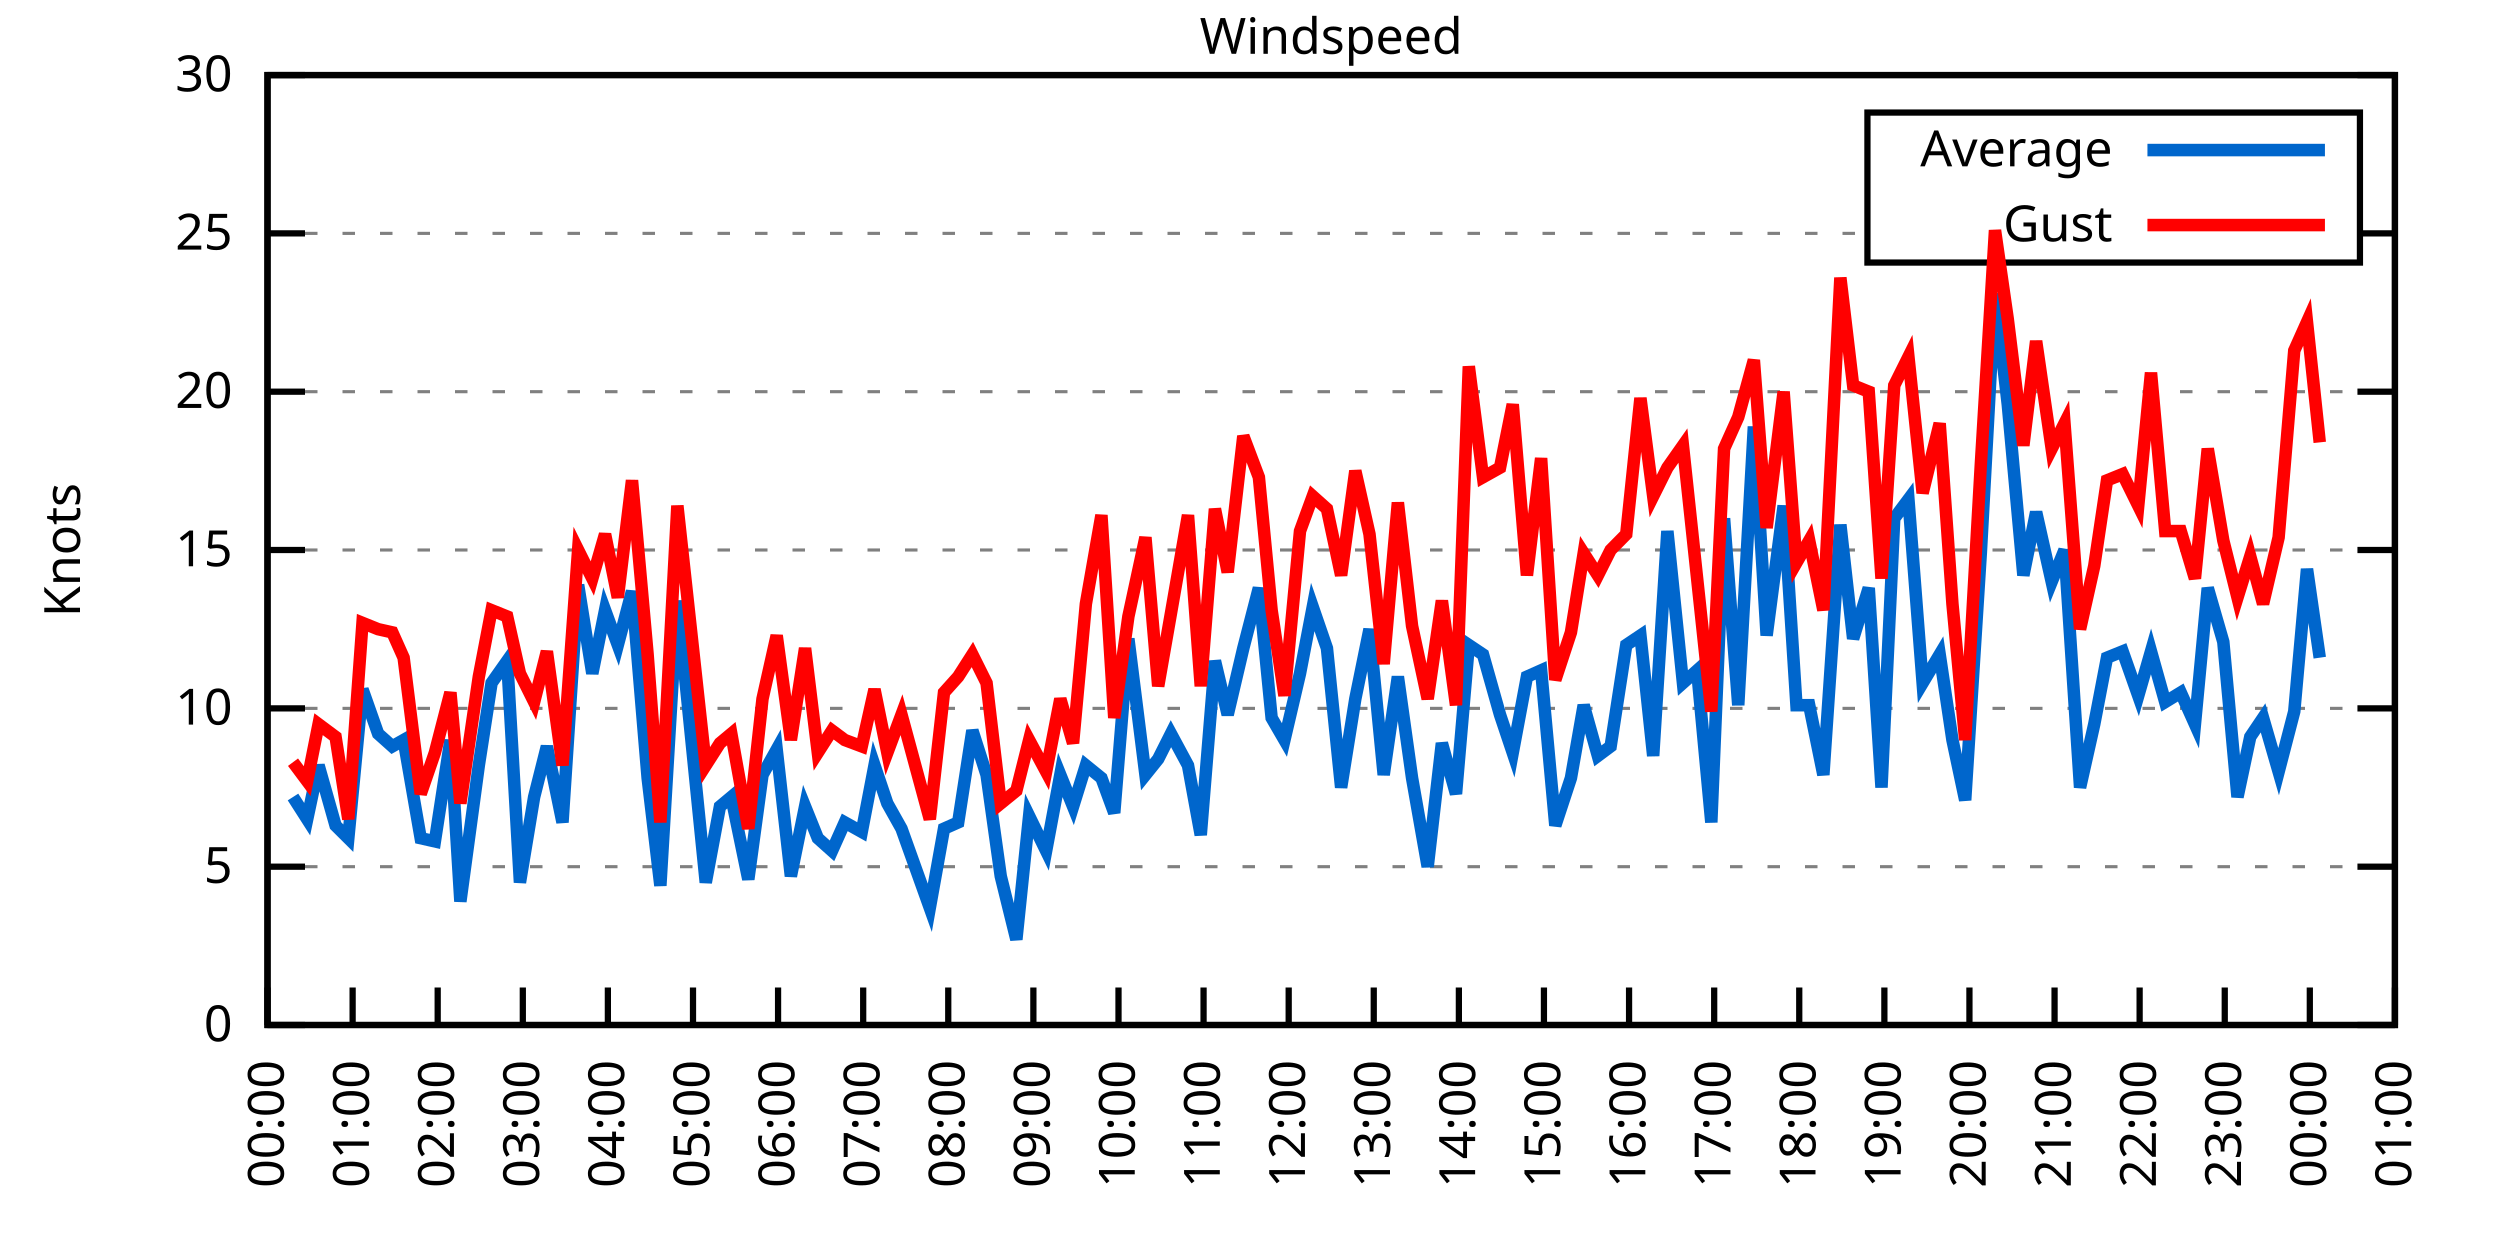
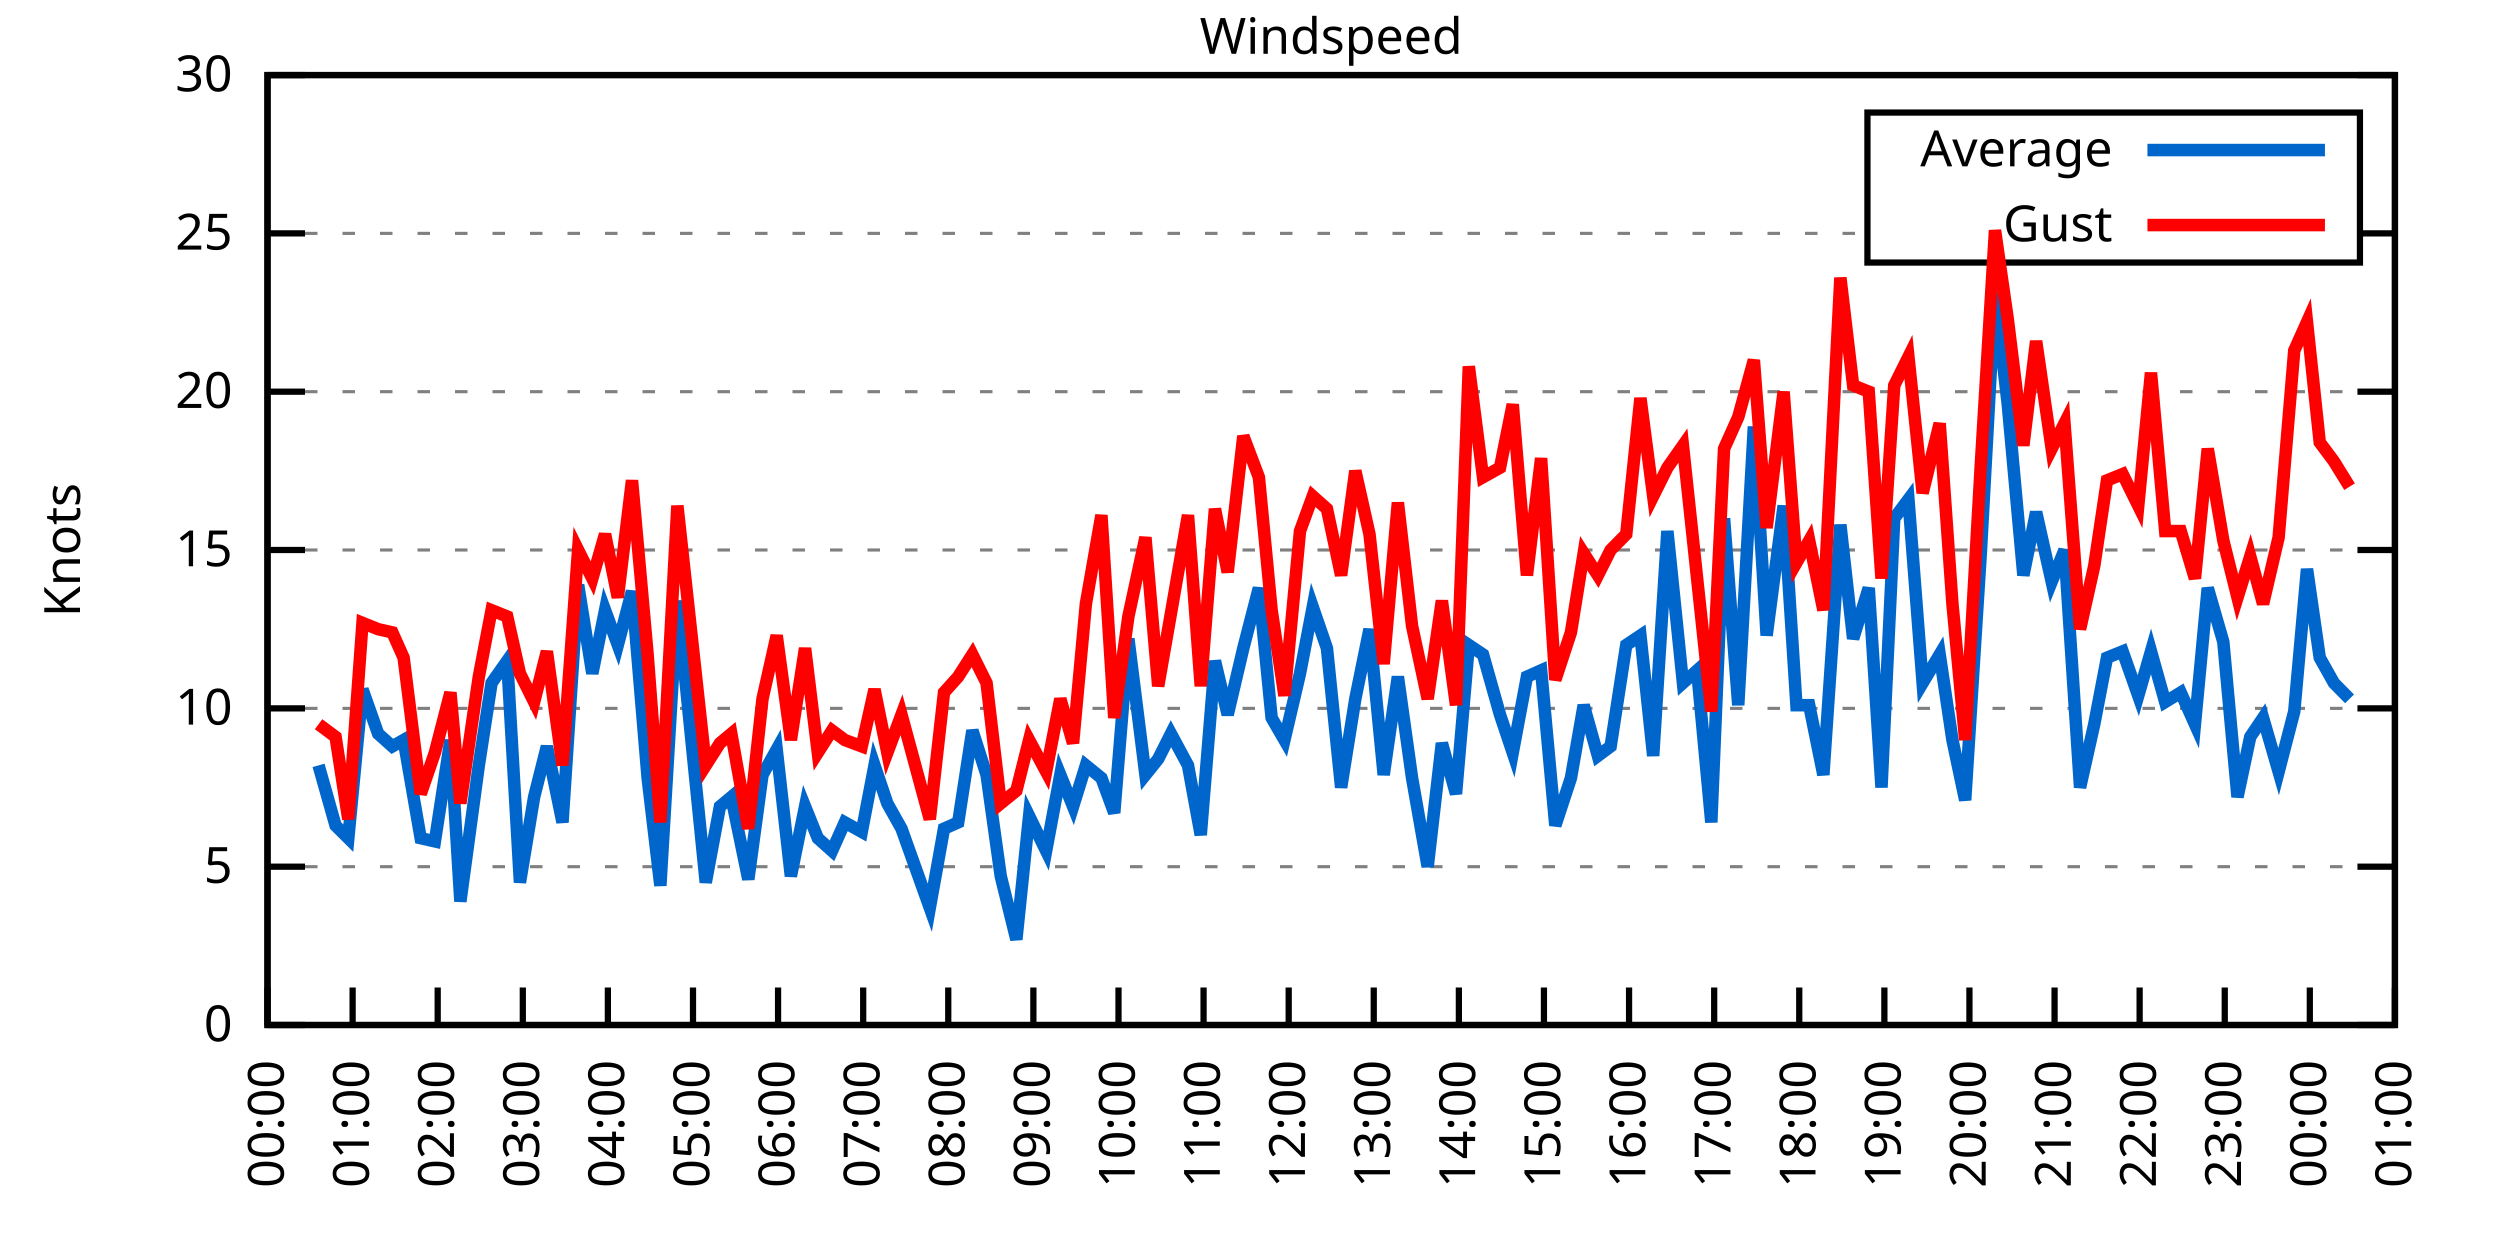
<svg xmlns="http://www.w3.org/2000/svg" xmlns:xlink="http://www.w3.org/1999/xlink" width="400" height="200" viewBox="0 0 400 200">
  <g id="gnuplot_canvas">
    <rect x="0" y="0" width="400" height="200" fill="none" />
    <defs>
      <circle id="gpDot" r="0.5" stroke-width="0.5" stroke="currentColor" />
      <path id="gpPt0" stroke-width="0.333" stroke="currentColor" d="M-1,0 h2 M0,-1 v2" />
      <path id="gpPt1" stroke-width="0.333" stroke="currentColor" d="M-1,-1 L1,1 M1,-1 L-1,1" />
      <path id="gpPt2" stroke-width="0.333" stroke="currentColor" d="M-1,0 L1,0 M0,-1 L0,1 M-1,-1 L1,1 M-1,1 L1,-1" />
      <rect id="gpPt3" stroke-width="0.333" stroke="currentColor" x="-1" y="-1" width="2" height="2" />
      <rect id="gpPt4" stroke-width="0.333" stroke="currentColor" fill="currentColor" x="-1" y="-1" width="2" height="2" />
      <circle id="gpPt5" stroke-width="0.333" stroke="currentColor" cx="0" cy="0" r="1" />
      <use xlink:href="#gpPt5" id="gpPt6" fill="currentColor" stroke="none" />
      <path id="gpPt7" stroke-width="0.333" stroke="currentColor" d="M0,-1.33 L-1.33,0.67 L1.33,0.67 z" />
      <use xlink:href="#gpPt7" id="gpPt8" fill="currentColor" stroke="none" />
      <use xlink:href="#gpPt7" id="gpPt9" stroke="currentColor" transform="rotate(180)" />
      <use xlink:href="#gpPt9" id="gpPt10" fill="currentColor" stroke="none" />
      <use xlink:href="#gpPt3" id="gpPt11" stroke="currentColor" transform="rotate(45)" />
      <use xlink:href="#gpPt11" id="gpPt12" fill="currentColor" stroke="none" />
      <path id="gpPt13" stroke-width="0.333" stroke="currentColor" d="M0,1.330 L1.265,0.411 L0.782,-1.067 L-0.782,-1.076 L-1.265,0.411 z" />
      <use xlink:href="#gpPt13" id="gpPt14" fill="currentColor" stroke="none" />
      <filter id="textbox" filterUnits="objectBoundingBox" x="0" y="0" height="1" width="1">
        <feFlood flood-color="white" flood-opacity="1" result="bgnd" />
        <feComposite in="SourceGraphic" in2="bgnd" operator="atop" />
      </filter>
      <filter id="greybox" filterUnits="objectBoundingBox" x="0" y="0" height="1" width="1">
        <feFlood flood-color="lightgrey" flood-opacity="1" result="grey" />
        <feComposite in="SourceGraphic" in2="grey" operator="atop" />
      </filter>
    </defs>
    <g fill="none" color="white" stroke="currentColor" stroke-width="1.00" stroke-linecap="butt" stroke-linejoin="miter">
</g>
    <g fill="none" color="black" stroke="currentColor" stroke-width="1.00" stroke-linecap="butt" stroke-linejoin="miter">
      <g stroke="none" shape-rendering="crispEdges">
        <polygon fill="rgb(255, 255, 255)" points="42.80,164.00 383.18,164.00 383.18,12.02 42.80,12.02 " />
      </g>
    </g>
    <g fill="none" color="black" stroke="currentColor" stroke-width="1.00" stroke-linecap="butt" stroke-linejoin="miter">
</g>
    <g fill="none" color="black" stroke="black" stroke-width="0.50" stroke-linecap="butt" stroke-linejoin="miter">
</g>
    <g fill="none" color="gray" stroke="currentColor" stroke-width="0.50" stroke-linecap="butt" stroke-linejoin="miter">
      <path stroke="gray" stroke-dasharray="2,4" class="gridline" d="M42.80,164.00 L383.19,164.00  " />
    </g>
    <g fill="none" color="gray" stroke="gray" stroke-width="1.00" stroke-linecap="butt" stroke-linejoin="miter">
</g>
    <g fill="none" color="black" stroke="currentColor" stroke-width="1.00" stroke-linecap="butt" stroke-linejoin="miter">
      <path stroke="black" d="M42.80,164.00 L48.80,164.00 M383.19,164.00 L377.19,164.00  " />
      <g transform="translate(37.20,166.60)" stroke="none" fill="black" font-family="Sans" font-size="8.00" text-anchor="end">
        <text>
          <tspan font-family="Sans"> 0</tspan>
        </text>
      </g>
    </g>
    <g fill="none" color="black" stroke="currentColor" stroke-width="1.00" stroke-linecap="butt" stroke-linejoin="miter">
</g>
    <g fill="none" color="black" stroke="black" stroke-width="0.50" stroke-linecap="butt" stroke-linejoin="miter">
</g>
    <g fill="none" color="gray" stroke="currentColor" stroke-width="0.50" stroke-linecap="butt" stroke-linejoin="miter">
      <path stroke="gray" stroke-dasharray="2,4" class="gridline" d="M42.80,138.67 L383.19,138.67  " />
    </g>
    <g fill="none" color="gray" stroke="gray" stroke-width="1.00" stroke-linecap="butt" stroke-linejoin="miter">
</g>
    <g fill="none" color="black" stroke="currentColor" stroke-width="1.00" stroke-linecap="butt" stroke-linejoin="miter">
      <path stroke="black" d="M42.80,138.67 L48.80,138.67 M383.19,138.67 L377.19,138.67  " />
      <g transform="translate(37.20,141.27)" stroke="none" fill="black" font-family="Sans" font-size="8.00" text-anchor="end">
        <text>
          <tspan font-family="Sans"> 5</tspan>
        </text>
      </g>
    </g>
    <g fill="none" color="black" stroke="currentColor" stroke-width="1.00" stroke-linecap="butt" stroke-linejoin="miter">
</g>
    <g fill="none" color="black" stroke="black" stroke-width="0.50" stroke-linecap="butt" stroke-linejoin="miter">
</g>
    <g fill="none" color="gray" stroke="currentColor" stroke-width="0.50" stroke-linecap="butt" stroke-linejoin="miter">
      <path stroke="gray" stroke-dasharray="2,4" class="gridline" d="M42.80,113.34 L383.19,113.34  " />
    </g>
    <g fill="none" color="gray" stroke="gray" stroke-width="1.00" stroke-linecap="butt" stroke-linejoin="miter">
</g>
    <g fill="none" color="black" stroke="currentColor" stroke-width="1.00" stroke-linecap="butt" stroke-linejoin="miter">
      <path stroke="black" d="M42.80,113.34 L48.80,113.34 M383.19,113.34 L377.19,113.34  " />
      <g transform="translate(37.20,115.94)" stroke="none" fill="black" font-family="Sans" font-size="8.00" text-anchor="end">
        <text>
          <tspan font-family="Sans"> 10</tspan>
        </text>
      </g>
    </g>
    <g fill="none" color="black" stroke="currentColor" stroke-width="1.00" stroke-linecap="butt" stroke-linejoin="miter">
</g>
    <g fill="none" color="black" stroke="black" stroke-width="0.50" stroke-linecap="butt" stroke-linejoin="miter">
</g>
    <g fill="none" color="gray" stroke="currentColor" stroke-width="0.50" stroke-linecap="butt" stroke-linejoin="miter">
      <path stroke="gray" stroke-dasharray="2,4" class="gridline" d="M42.80,88.00 L383.19,88.00  " />
    </g>
    <g fill="none" color="gray" stroke="gray" stroke-width="1.00" stroke-linecap="butt" stroke-linejoin="miter">
</g>
    <g fill="none" color="black" stroke="currentColor" stroke-width="1.00" stroke-linecap="butt" stroke-linejoin="miter">
      <path stroke="black" d="M42.80,88.00 L48.80,88.00 M383.19,88.00 L377.19,88.00  " />
      <g transform="translate(37.20,90.60)" stroke="none" fill="black" font-family="Sans" font-size="8.00" text-anchor="end">
        <text>
          <tspan font-family="Sans"> 15</tspan>
        </text>
      </g>
    </g>
    <g fill="none" color="black" stroke="currentColor" stroke-width="1.00" stroke-linecap="butt" stroke-linejoin="miter">
</g>
    <g fill="none" color="black" stroke="black" stroke-width="0.50" stroke-linecap="butt" stroke-linejoin="miter">
</g>
    <g fill="none" color="gray" stroke="currentColor" stroke-width="0.50" stroke-linecap="butt" stroke-linejoin="miter">
      <path stroke="gray" stroke-dasharray="2,4" class="gridline" d="M42.80,62.67 L383.19,62.67  " />
    </g>
    <g fill="none" color="gray" stroke="gray" stroke-width="1.00" stroke-linecap="butt" stroke-linejoin="miter">
</g>
    <g fill="none" color="black" stroke="currentColor" stroke-width="1.00" stroke-linecap="butt" stroke-linejoin="miter">
      <path stroke="black" d="M42.80,62.67 L48.80,62.67 M383.19,62.67 L377.19,62.67  " />
      <g transform="translate(37.20,65.27)" stroke="none" fill="black" font-family="Sans" font-size="8.00" text-anchor="end">
        <text>
          <tspan font-family="Sans"> 20</tspan>
        </text>
      </g>
    </g>
    <g fill="none" color="black" stroke="currentColor" stroke-width="1.00" stroke-linecap="butt" stroke-linejoin="miter">
</g>
    <g fill="none" color="black" stroke="black" stroke-width="0.50" stroke-linecap="butt" stroke-linejoin="miter">
</g>
    <g fill="none" color="gray" stroke="currentColor" stroke-width="0.50" stroke-linecap="butt" stroke-linejoin="miter">
      <path stroke="gray" stroke-dasharray="2,4" class="gridline" d="M42.80,37.34 L298.79,37.34 M377.59,37.34 L383.19,37.34  " />
    </g>
    <g fill="none" color="gray" stroke="gray" stroke-width="1.00" stroke-linecap="butt" stroke-linejoin="miter">
</g>
    <g fill="none" color="black" stroke="currentColor" stroke-width="1.00" stroke-linecap="butt" stroke-linejoin="miter">
      <path stroke="black" d="M42.80,37.34 L48.80,37.34 M383.19,37.34 L377.19,37.34  " />
      <g transform="translate(37.20,39.94)" stroke="none" fill="black" font-family="Sans" font-size="8.00" text-anchor="end">
        <text>
          <tspan font-family="Sans"> 25</tspan>
        </text>
      </g>
    </g>
    <g fill="none" color="black" stroke="currentColor" stroke-width="1.00" stroke-linecap="butt" stroke-linejoin="miter">
</g>
    <g fill="none" color="black" stroke="black" stroke-width="0.50" stroke-linecap="butt" stroke-linejoin="miter">
</g>
    <g fill="none" color="gray" stroke="currentColor" stroke-width="0.50" stroke-linecap="butt" stroke-linejoin="miter">
      <path stroke="gray" stroke-dasharray="2,4" class="gridline" d="M42.80,12.01 L383.19,12.01  " />
    </g>
    <g fill="none" color="gray" stroke="gray" stroke-width="1.00" stroke-linecap="butt" stroke-linejoin="miter">
</g>
    <g fill="none" color="black" stroke="currentColor" stroke-width="1.00" stroke-linecap="butt" stroke-linejoin="miter">
      <path stroke="black" d="M42.80,12.01 L48.80,12.01 M383.19,12.01 L377.19,12.01  " />
      <g transform="translate(37.20,14.61)" stroke="none" fill="black" font-family="Sans" font-size="8.00" text-anchor="end">
        <text>
          <tspan font-family="Sans"> 30</tspan>
        </text>
      </g>
    </g>
    <g fill="none" color="black" stroke="currentColor" stroke-width="1.00" stroke-linecap="butt" stroke-linejoin="miter">
      <path stroke="black" d="M42.80,164.00 L42.80,158.00  " />
      <g transform="translate(45.40,169.60) rotate(270.00)" stroke="none" fill="black" font-family="Sans" font-size="8.00" text-anchor="end">
        <text>
          <tspan font-family="Sans">00:00</tspan>
        </text>
      </g>
    </g>
    <g fill="none" color="black" stroke="currentColor" stroke-width="1.00" stroke-linecap="butt" stroke-linejoin="miter">
      <path stroke="black" d="M56.42,164.00 L56.42,158.00  " />
      <g transform="translate(59.02,169.60) rotate(270.00)" stroke="none" fill="black" font-family="Sans" font-size="8.00" text-anchor="end">
        <text>
          <tspan font-family="Sans">01:00</tspan>
        </text>
      </g>
    </g>
    <g fill="none" color="black" stroke="currentColor" stroke-width="1.00" stroke-linecap="butt" stroke-linejoin="miter">
      <path stroke="black" d="M70.03,164.00 L70.03,158.00  " />
      <g transform="translate(72.63,169.60) rotate(270.00)" stroke="none" fill="black" font-family="Sans" font-size="8.00" text-anchor="end">
        <text>
          <tspan font-family="Sans">02:00</tspan>
        </text>
      </g>
    </g>
    <g fill="none" color="black" stroke="currentColor" stroke-width="1.00" stroke-linecap="butt" stroke-linejoin="miter">
      <path stroke="black" d="M83.65,164.00 L83.65,158.00  " />
      <g transform="translate(86.25,169.60) rotate(270.00)" stroke="none" fill="black" font-family="Sans" font-size="8.00" text-anchor="end">
        <text>
          <tspan font-family="Sans">03:00</tspan>
        </text>
      </g>
    </g>
    <g fill="none" color="black" stroke="currentColor" stroke-width="1.00" stroke-linecap="butt" stroke-linejoin="miter">
      <path stroke="black" d="M97.26,164.00 L97.26,158.00  " />
      <g transform="translate(99.86,169.60) rotate(270.00)" stroke="none" fill="black" font-family="Sans" font-size="8.00" text-anchor="end">
        <text>
          <tspan font-family="Sans">04:00</tspan>
        </text>
      </g>
    </g>
    <g fill="none" color="black" stroke="currentColor" stroke-width="1.00" stroke-linecap="butt" stroke-linejoin="miter">
      <path stroke="black" d="M110.88,164.00 L110.88,158.00  " />
      <g transform="translate(113.48,169.60) rotate(270.00)" stroke="none" fill="black" font-family="Sans" font-size="8.00" text-anchor="end">
        <text>
          <tspan font-family="Sans">05:00</tspan>
        </text>
      </g>
    </g>
    <g fill="none" color="black" stroke="currentColor" stroke-width="1.00" stroke-linecap="butt" stroke-linejoin="miter">
      <path stroke="black" d="M124.49,164.00 L124.49,158.00  " />
      <g transform="translate(127.09,169.60) rotate(270.00)" stroke="none" fill="black" font-family="Sans" font-size="8.00" text-anchor="end">
        <text>
          <tspan font-family="Sans">06:00</tspan>
        </text>
      </g>
    </g>
    <g fill="none" color="black" stroke="currentColor" stroke-width="1.00" stroke-linecap="butt" stroke-linejoin="miter">
      <path stroke="black" d="M138.11,164.00 L138.11,158.00  " />
      <g transform="translate(140.71,169.60) rotate(270.00)" stroke="none" fill="black" font-family="Sans" font-size="8.00" text-anchor="end">
        <text>
          <tspan font-family="Sans">07:00</tspan>
        </text>
      </g>
    </g>
    <g fill="none" color="black" stroke="currentColor" stroke-width="1.00" stroke-linecap="butt" stroke-linejoin="miter">
      <path stroke="black" d="M151.72,164.00 L151.72,158.00  " />
      <g transform="translate(154.32,169.60) rotate(270.00)" stroke="none" fill="black" font-family="Sans" font-size="8.00" text-anchor="end">
        <text>
          <tspan font-family="Sans">08:00</tspan>
        </text>
      </g>
    </g>
    <g fill="none" color="black" stroke="currentColor" stroke-width="1.00" stroke-linecap="butt" stroke-linejoin="miter">
      <path stroke="black" d="M165.34,164.00 L165.34,158.00  " />
      <g transform="translate(167.94,169.60) rotate(270.00)" stroke="none" fill="black" font-family="Sans" font-size="8.00" text-anchor="end">
        <text>
          <tspan font-family="Sans">09:00</tspan>
        </text>
      </g>
    </g>
    <g fill="none" color="black" stroke="currentColor" stroke-width="1.00" stroke-linecap="butt" stroke-linejoin="miter">
      <path stroke="black" d="M178.96,164.00 L178.96,158.00  " />
      <g transform="translate(181.56,169.60) rotate(270.00)" stroke="none" fill="black" font-family="Sans" font-size="8.00" text-anchor="end">
        <text>
          <tspan font-family="Sans">10:00</tspan>
        </text>
      </g>
    </g>
    <g fill="none" color="black" stroke="currentColor" stroke-width="1.00" stroke-linecap="butt" stroke-linejoin="miter">
      <path stroke="black" d="M192.57,164.00 L192.57,158.00  " />
      <g transform="translate(195.17,169.60) rotate(270.00)" stroke="none" fill="black" font-family="Sans" font-size="8.00" text-anchor="end">
        <text>
          <tspan font-family="Sans">11:00</tspan>
        </text>
      </g>
    </g>
    <g fill="none" color="black" stroke="currentColor" stroke-width="1.00" stroke-linecap="butt" stroke-linejoin="miter">
      <path stroke="black" d="M206.19,164.00 L206.19,158.00  " />
      <g transform="translate(208.79,169.60) rotate(270.00)" stroke="none" fill="black" font-family="Sans" font-size="8.00" text-anchor="end">
        <text>
          <tspan font-family="Sans">12:00</tspan>
        </text>
      </g>
    </g>
    <g fill="none" color="black" stroke="currentColor" stroke-width="1.00" stroke-linecap="butt" stroke-linejoin="miter">
      <path stroke="black" d="M219.80,164.00 L219.80,158.00  " />
      <g transform="translate(222.40,169.60) rotate(270.00)" stroke="none" fill="black" font-family="Sans" font-size="8.00" text-anchor="end">
        <text>
          <tspan font-family="Sans">13:00</tspan>
        </text>
      </g>
    </g>
    <g fill="none" color="black" stroke="currentColor" stroke-width="1.00" stroke-linecap="butt" stroke-linejoin="miter">
      <path stroke="black" d="M233.42,164.00 L233.42,158.00  " />
      <g transform="translate(236.02,169.60) rotate(270.00)" stroke="none" fill="black" font-family="Sans" font-size="8.00" text-anchor="end">
        <text>
          <tspan font-family="Sans">14:00</tspan>
        </text>
      </g>
    </g>
    <g fill="none" color="black" stroke="currentColor" stroke-width="1.00" stroke-linecap="butt" stroke-linejoin="miter">
      <path stroke="black" d="M247.03,164.00 L247.03,158.00  " />
      <g transform="translate(249.63,169.60) rotate(270.00)" stroke="none" fill="black" font-family="Sans" font-size="8.00" text-anchor="end">
        <text>
          <tspan font-family="Sans">15:00</tspan>
        </text>
      </g>
    </g>
    <g fill="none" color="black" stroke="currentColor" stroke-width="1.00" stroke-linecap="butt" stroke-linejoin="miter">
      <path stroke="black" d="M260.65,164.00 L260.65,158.00  " />
      <g transform="translate(263.25,169.60) rotate(270.00)" stroke="none" fill="black" font-family="Sans" font-size="8.00" text-anchor="end">
        <text>
          <tspan font-family="Sans">16:00</tspan>
        </text>
      </g>
    </g>
    <g fill="none" color="black" stroke="currentColor" stroke-width="1.00" stroke-linecap="butt" stroke-linejoin="miter">
      <path stroke="black" d="M274.27,164.00 L274.27,158.00  " />
      <g transform="translate(276.87,169.60) rotate(270.00)" stroke="none" fill="black" font-family="Sans" font-size="8.00" text-anchor="end">
        <text>
          <tspan font-family="Sans">17:00</tspan>
        </text>
      </g>
    </g>
    <g fill="none" color="black" stroke="currentColor" stroke-width="1.00" stroke-linecap="butt" stroke-linejoin="miter">
      <path stroke="black" d="M287.88,164.00 L287.88,158.00  " />
      <g transform="translate(290.48,169.60) rotate(270.00)" stroke="none" fill="black" font-family="Sans" font-size="8.00" text-anchor="end">
        <text>
          <tspan font-family="Sans">18:00</tspan>
        </text>
      </g>
    </g>
    <g fill="none" color="black" stroke="currentColor" stroke-width="1.00" stroke-linecap="butt" stroke-linejoin="miter">
      <path stroke="black" d="M301.50,164.00 L301.50,158.00  " />
      <g transform="translate(304.10,169.60) rotate(270.00)" stroke="none" fill="black" font-family="Sans" font-size="8.00" text-anchor="end">
        <text>
          <tspan font-family="Sans">19:00</tspan>
        </text>
      </g>
    </g>
    <g fill="none" color="black" stroke="currentColor" stroke-width="1.00" stroke-linecap="butt" stroke-linejoin="miter">
      <path stroke="black" d="M315.11,164.00 L315.11,158.00  " />
      <g transform="translate(317.71,169.60) rotate(270.00)" stroke="none" fill="black" font-family="Sans" font-size="8.00" text-anchor="end">
        <text>
          <tspan font-family="Sans">20:00</tspan>
        </text>
      </g>
    </g>
    <g fill="none" color="black" stroke="currentColor" stroke-width="1.00" stroke-linecap="butt" stroke-linejoin="miter">
      <path stroke="black" d="M328.73,164.00 L328.73,158.00  " />
      <g transform="translate(331.33,169.60) rotate(270.00)" stroke="none" fill="black" font-family="Sans" font-size="8.00" text-anchor="end">
        <text>
          <tspan font-family="Sans">21:00</tspan>
        </text>
      </g>
    </g>
    <g fill="none" color="black" stroke="currentColor" stroke-width="1.00" stroke-linecap="butt" stroke-linejoin="miter">
      <path stroke="black" d="M342.34,164.00 L342.34,158.00  " />
      <g transform="translate(344.94,169.60) rotate(270.00)" stroke="none" fill="black" font-family="Sans" font-size="8.00" text-anchor="end">
        <text>
          <tspan font-family="Sans">22:00</tspan>
        </text>
      </g>
    </g>
    <g fill="none" color="black" stroke="currentColor" stroke-width="1.00" stroke-linecap="butt" stroke-linejoin="miter">
      <path stroke="black" d="M355.96,164.00 L355.96,158.00  " />
      <g transform="translate(358.56,169.60) rotate(270.00)" stroke="none" fill="black" font-family="Sans" font-size="8.00" text-anchor="end">
        <text>
          <tspan font-family="Sans">23:00</tspan>
        </text>
      </g>
    </g>
    <g fill="none" color="black" stroke="currentColor" stroke-width="1.00" stroke-linecap="butt" stroke-linejoin="miter">
      <path stroke="black" d="M369.57,164.00 L369.57,158.00  " />
      <g transform="translate(372.17,169.60) rotate(270.00)" stroke="none" fill="black" font-family="Sans" font-size="8.00" text-anchor="end">
        <text>
          <tspan font-family="Sans">00:00</tspan>
        </text>
      </g>
    </g>
    <g fill="none" color="black" stroke="currentColor" stroke-width="1.00" stroke-linecap="butt" stroke-linejoin="miter">
      <path stroke="black" d="M383.19,164.00 L383.19,158.00  " />
      <g transform="translate(385.79,169.60) rotate(270.00)" stroke="none" fill="black" font-family="Sans" font-size="8.00" text-anchor="end">
        <text>
          <tspan font-family="Sans">01:00</tspan>
        </text>
      </g>
    </g>
    <g fill="none" color="black" stroke="currentColor" stroke-width="1.00" stroke-linecap="butt" stroke-linejoin="miter">
</g>
    <g fill="none" color="black" stroke="currentColor" stroke-width="1.00" stroke-linecap="butt" stroke-linejoin="miter">
      <path stroke="black" d="M42.80,12.01 L42.80,164.00 L383.19,164.00 L383.19,12.01 L42.80,12.01 Z  " />
    </g>
    <g fill="none" color="black" stroke="currentColor" stroke-width="1.00" stroke-linecap="butt" stroke-linejoin="miter">
</g>
    <g fill="none" color="black" stroke="currentColor" stroke-width="1.00" stroke-linecap="butt" stroke-linejoin="miter">
      <path stroke="black" d="M298.79,42.01 L298.79,18.01 L377.59,18.01 L377.59,42.01 L298.79,42.01 Z  " />
    </g>
    <g id="Windspeed_plot_1">
      <g fill="none" color="white" stroke="black" stroke-width="2.00" stroke-linecap="butt" stroke-linejoin="miter">
</g>
      <g fill="none" color="black" stroke="currentColor" stroke-width="2.00" stroke-linecap="butt" stroke-linejoin="miter">
        <g transform="translate(337.99,26.61)" stroke="none" fill="black" font-family="Sans" font-size="8.00" text-anchor="end">
          <text>
            <tspan font-family="Sans">Average</tspan>
          </text>
        </g>
      </g>
      <g fill="none" color="black" stroke="currentColor" stroke-width="2.00" stroke-linecap="butt" stroke-linejoin="miter">
-         <path stroke="rgb(  0, 102, 204)" d="M343.59,24.01 L371.99,24.01 M46.88,127.52 L49.15,131.07 L50.97,122.46 L53.69,132.08 L55.73,134.11 L58.00,110.30   L60.50,117.39 L62.77,119.42 L64.58,118.40 L67.31,134.11 L69.58,134.62 L72.07,118.40 L73.66,144.24 L76.61,122.46   L78.65,109.28 L81.15,105.74 L83.19,141.20 L85.46,127.52 L87.50,119.42 L90.00,131.58 L92.50,93.58 L94.77,107.76   L96.81,97.63 L98.85,103.20 L101.12,94.59 L103.62,124.48 L105.66,141.71 L108.38,96.11 L112.92,141.20 L115.19,129.04   L117.01,127.52 L119.73,140.69 L122.00,123.98 L124.27,119.92 L126.54,140.19 L128.81,129.04 L130.85,134.11 L133.12,136.14   L135.16,131.58 L137.88,133.10 L139.92,122.46 L141.97,128.54 L144.24,132.59 L148.77,145.25 L151.04,132.59 L153.31,131.58   L155.58,116.88 L157.85,123.98 L160.12,140.19 L162.62,150.32 L164.66,130.56 L167.38,136.14 L169.65,123.98 L171.69,129.04   L173.74,122.46 L176.23,124.48 L178.28,130.06 L180.54,102.19 L183.27,123.98 L185.31,121.44 L187.35,117.39 L190.08,122.46   L192.12,133.60 L194.39,105.74 L196.43,114.35 L198.93,103.71 L201.42,94.08 L203.46,114.86 L205.51,118.40 L208.00,107.76   L210.04,97.12 L212.31,103.71 L214.58,126.00 L216.85,111.82 L219.12,100.67 L221.39,123.98 L223.66,108.27 L225.93,124.48   L228.43,138.67 L230.70,118.91 L232.96,127.02 L235.01,103.20 L237.28,104.72 L240.00,114.35 L242.04,120.43 L244.31,108.27   L246.58,107.26 L248.85,132.08 L251.35,124.48 L253.39,112.83 L255.66,120.94 L257.70,119.42 L260.20,103.20 L262.47,101.68   L264.51,120.94 L266.78,84.97 L269.27,109.28 L271.54,107.26 L273.81,131.58 L275.85,82.94 L278.12,112.83 L280.62,68.25   L282.66,101.68 L285.38,80.91 L287.43,112.83 L289.47,112.83 L291.74,123.98 L294.46,83.95 L296.50,102.19 L299.00,94.08   L301.04,126.00 L303.08,82.94 L305.35,79.90 L307.62,109.28 L310.35,104.72 L312.39,118.40 L314.43,128.03 L316.93,88.51   L319.20,46.97 L321.24,64.70 L323.74,92.06 L325.78,81.93 L328.27,93.07 L330.32,88.00 L332.81,126.00 L335.08,115.87   L337.12,105.23 L339.62,104.22 L342.12,111.31 L344.16,104.22 L346.43,112.32 L348.92,110.80 L351.19,115.87 L353.24,94.08   L355.73,102.70 L358.00,127.52 L360.04,117.90 L362.09,114.86 L364.58,123.47 L367.08,113.84 L369.12,91.04 L371.16,105.23    " />
+         <path stroke="rgb(  0, 102, 204)" d="M343.59,24.01 L371.99,24.01 M50.97,122.46 L53.69,132.08 L55.73,134.11 L58.00,110.30 L60.50,117.39 L62.77,119.42   L64.58,118.40 L67.31,134.11 L69.58,134.62 L72.07,118.40 L73.66,144.24 L76.61,122.46 L78.65,109.28 L81.15,105.74   L83.19,141.20 L85.46,127.52 L87.50,119.42 L90.00,131.58 L92.50,93.58 L94.77,107.76 L96.81,97.63 L98.85,103.20   L101.12,94.59 L103.62,124.48 L105.66,141.71 L108.38,96.11 L112.92,141.20 L115.19,129.04 L117.01,127.52 L119.73,140.69   L122.00,123.98 L124.27,119.92 L126.54,140.19 L128.81,129.04 L130.85,134.11 L133.12,136.14 L135.16,131.58 L137.88,133.10   L139.92,122.46 L141.97,128.54 L144.24,132.59 L148.77,145.25 L151.04,132.59 L153.31,131.58 L155.58,116.88 L157.85,123.98   L160.12,140.19 L162.62,150.32 L164.66,130.56 L167.38,136.14 L169.65,123.98 L171.69,129.04 L173.74,122.46 L176.23,124.48   L178.28,130.06 L180.54,102.19 L183.27,123.98 L185.31,121.44 L187.35,117.39 L190.08,122.46 L192.12,133.60 L194.39,105.74   L196.43,114.35 L198.93,103.71 L201.42,94.08 L203.46,114.86 L205.51,118.40 L208.00,107.76 L210.04,97.12 L212.31,103.71   L214.58,126.00 L216.85,111.82 L219.12,100.67 L221.39,123.98 L223.66,108.27 L225.93,124.48 L228.43,138.67 L230.70,118.91   L232.96,127.02 L235.01,103.20 L237.28,104.72 L240.00,114.35 L242.04,120.43 L244.31,108.27 L246.58,107.26 L248.85,132.08   L251.35,124.48 L253.39,112.83 L255.66,120.94 L257.70,119.42 L260.20,103.20 L262.47,101.68 L264.51,120.94 L266.78,84.97   L269.27,109.28 L271.54,107.26 L273.81,131.58 L275.85,82.94 L278.12,112.83 L280.62,68.25 L282.66,101.68 L285.38,80.91   L287.43,112.83 L289.47,112.83 L291.74,123.98 L294.46,83.95 L296.50,102.19 L299.00,94.08 L301.04,126.00 L303.08,82.94   L305.35,79.90 L307.62,109.28 L310.35,104.72 L312.39,118.40 L314.43,128.03 L316.93,88.51 L319.20,46.97 L321.24,64.70   L323.74,92.06 L325.78,81.93 L328.27,93.07 L330.32,88.00 L332.81,126.00 L335.08,115.87 L337.12,105.23 L339.62,104.22   L342.12,111.31 L344.16,104.22 L346.43,112.32 L348.92,110.80 L351.19,115.87 L353.24,94.08 L355.73,102.70 L358.00,127.52   L360.04,117.90 L362.09,114.86 L364.58,123.47 L367.08,113.84 L369.12,91.04 L371.16,105.23 L373.43,109.28 L375.93,111.82    " />
      </g>
    </g>
    <g id="Windspeed_plot_2">
      <g fill="none" color="black" stroke="currentColor" stroke-width="2.00" stroke-linecap="butt" stroke-linejoin="miter">
        <g transform="translate(337.99,38.61)" stroke="none" fill="black" font-family="Sans" font-size="8.00" text-anchor="end">
          <text>
            <tspan font-family="Sans">Gust</tspan>
          </text>
        </g>
      </g>
      <g fill="none" color="black" stroke="currentColor" stroke-width="2.00" stroke-linecap="butt" stroke-linejoin="miter">
-         <path stroke="rgb(255,   0,   0)" d="M343.59,36.01 L371.99,36.01 M46.88,121.95 L49.15,124.99 L50.97,115.87 L53.69,117.90 L55.73,131.07 L58.00,99.66   L60.50,100.67 L62.77,101.18 L64.58,105.23 L67.31,127.02 L69.58,120.43 L72.07,110.80 L73.66,128.54 L76.61,108.27   L78.65,97.63 L81.15,98.64 L83.19,107.76 L85.46,112.32 L87.50,104.22 L90.00,122.46 L92.50,88.00 L94.77,92.56   L96.81,85.47 L98.85,95.60 L101.12,76.86 L103.62,104.72 L105.66,131.58 L108.38,80.91 L112.92,122.46 L115.19,118.91   L117.01,117.39 L119.73,132.59 L122.00,111.82 L124.27,101.68 L126.54,118.40 L128.81,103.71 L130.85,120.43 L133.12,116.88   L135.16,118.40 L137.88,119.42 L139.92,110.30 L141.97,120.43 L144.24,114.35 L148.77,131.07 L151.04,110.80 L153.31,108.27   L155.58,104.72 L157.85,109.28 L160.12,128.54 L162.62,126.51 L164.66,118.40 L167.38,123.47 L169.65,111.82 L171.69,118.91   L173.74,96.62 L176.23,82.43 L178.28,114.86 L180.54,98.64 L183.27,85.98 L185.31,109.79 L187.35,98.14 L190.08,82.43   L192.12,109.79 L194.39,81.42 L196.43,91.55 L198.93,69.77 L201.42,76.35 L203.46,97.63 L205.51,111.31 L208.00,84.97   L210.04,79.39 L212.31,81.42 L214.58,92.06 L216.85,75.34 L219.12,85.47 L221.39,106.24 L223.66,80.41 L225.93,100.16   L228.43,111.82 L230.70,96.11 L232.96,112.83 L235.01,58.62 L237.28,76.35 L240.00,74.83 L242.04,64.70 L244.31,92.06   L246.58,73.31 L248.85,108.78 L251.35,101.18 L253.39,88.51 L255.66,92.06 L257.70,88.00 L260.20,85.47 L262.47,63.69   L264.51,79.39 L266.78,74.83 L269.27,71.29 L271.54,92.56 L273.81,113.84 L275.85,71.79 L278.12,66.73 L280.62,57.61   L282.66,84.46 L285.38,62.67 L287.43,90.03 L289.47,86.49 L291.74,97.63 L294.46,44.43 L296.50,61.66 L299.00,62.67   L301.04,92.56 L303.08,61.66 L305.35,57.10 L307.62,78.89 L310.35,67.74 L312.39,96.62 L314.43,118.40 L316.93,74.33   L319.20,36.84 L321.24,51.02 L323.74,71.29 L325.78,54.57 L328.27,71.79 L330.32,67.74 L332.81,100.67 L335.08,90.54   L337.12,76.86 L339.62,75.85 L342.12,80.91 L344.16,59.63 L346.43,84.97 L348.92,84.97 L351.19,92.56 L353.24,71.79   L355.73,86.49 L358.00,95.60 L360.04,89.02 L362.09,96.62 L364.58,85.98 L367.08,56.09 L369.12,51.53 L371.16,70.78    " />
+         <path stroke="rgb(255,   0,   0)" d="M343.59,36.01 L371.99,36.01 M50.97,115.87 L53.69,117.90 L55.73,131.07 L58.00,99.66 L60.50,100.67 L62.77,101.18   L64.58,105.23 L67.31,127.02 L69.58,120.43 L72.07,110.80 L73.66,128.54 L76.61,108.27 L78.65,97.63 L81.15,98.64   L83.19,107.76 L85.46,112.32 L87.50,104.22 L90.00,122.46 L92.50,88.00 L94.77,92.56 L96.81,85.47 L98.85,95.60   L101.12,76.86 L103.62,104.72 L105.66,131.58 L108.38,80.91 L112.92,122.46 L115.19,118.91 L117.01,117.39 L119.73,132.59   L122.00,111.82 L124.27,101.68 L126.54,118.40 L128.81,103.71 L130.85,120.43 L133.12,116.88 L135.16,118.40 L137.88,119.42   L139.92,110.30 L141.97,120.43 L144.24,114.35 L148.77,131.07 L151.04,110.80 L153.31,108.27 L155.58,104.72 L157.85,109.28   L160.12,128.54 L162.62,126.51 L164.66,118.40 L167.38,123.47 L169.65,111.82 L171.69,118.91 L173.74,96.62 L176.23,82.43   L178.28,114.86 L180.54,98.64 L183.27,85.98 L185.31,109.79 L187.35,98.14 L190.08,82.43 L192.12,109.79 L194.39,81.42   L196.43,91.55 L198.93,69.77 L201.42,76.35 L203.46,97.63 L205.51,111.31 L208.00,84.97 L210.04,79.39 L212.31,81.42   L214.58,92.06 L216.85,75.34 L219.12,85.47 L221.39,106.24 L223.66,80.41 L225.93,100.16 L228.43,111.82 L230.70,96.11   L232.96,112.83 L235.01,58.62 L237.28,76.35 L240.00,74.83 L242.04,64.70 L244.31,92.06 L246.58,73.31 L248.85,108.78   L251.35,101.18 L253.39,88.51 L255.66,92.06 L257.70,88.00 L260.20,85.47 L262.47,63.69 L264.51,79.39 L266.78,74.83   L269.27,71.29 L271.54,92.56 L273.81,113.84 L275.85,71.79 L278.12,66.73 L280.62,57.61 L282.66,84.46 L285.38,62.67   L287.43,90.03 L289.47,86.49 L291.74,97.63 L294.46,44.43 L296.50,61.66 L299.00,62.67 L301.04,92.56 L303.08,61.66   L305.35,57.10 L307.62,78.89 L310.35,67.74 L312.39,96.62 L314.43,118.40 L316.93,74.33 L319.20,36.84 L321.24,51.02   L323.74,71.29 L325.78,54.57 L328.27,71.79 L330.32,67.74 L332.81,100.67 L335.08,90.54 L337.12,76.86 L339.62,75.85   L342.12,80.91 L344.16,59.63 L346.43,84.97 L348.92,84.97 L351.19,92.56 L353.24,71.79 L355.73,86.49 L358.00,95.60   L360.04,89.02 L362.09,96.62 L364.58,85.98 L367.08,56.09 L369.12,51.53 L371.16,70.78 L373.43,73.82 L375.93,77.87    " />
      </g>
    </g>
    <g fill="none" color="black" stroke="currentColor" stroke-width="2.00" stroke-linecap="butt" stroke-linejoin="miter">
</g>
    <g fill="none" color="black" stroke="black" stroke-width="1.00" stroke-linecap="butt" stroke-linejoin="miter">
</g>
    <g fill="none" color="black" stroke="currentColor" stroke-width="1.00" stroke-linecap="butt" stroke-linejoin="miter">
      <path stroke="black" d="M42.80,12.01 L42.80,164.00 L383.19,164.00 L383.19,12.01 L42.80,12.01 Z  " />
      <g transform="translate(12.80,88.01) rotate(270.00)" stroke="none" fill="black" font-family="Sans" font-size="8.00" text-anchor="middle">
        <text>
          <tspan font-family="Sans">Knots</tspan>
        </text>
      </g>
    </g>
    <g fill="none" color="black" stroke="currentColor" stroke-width="1.00" stroke-linecap="butt" stroke-linejoin="miter">
</g>
    <g fill="none" color="black" stroke="currentColor" stroke-width="1.00" stroke-linecap="butt" stroke-linejoin="miter">
      <g transform="translate(212.99,8.61)" stroke="none" fill="black" font-family="Sans" font-size="8.00" text-anchor="middle">
        <text>
          <tspan font-family="Sans">Windspeed</tspan>
        </text>
      </g>
    </g>
    <g fill="none" color="black" stroke="currentColor" stroke-width="1.00" stroke-linecap="butt" stroke-linejoin="miter">
</g>
  </g>
</svg>
